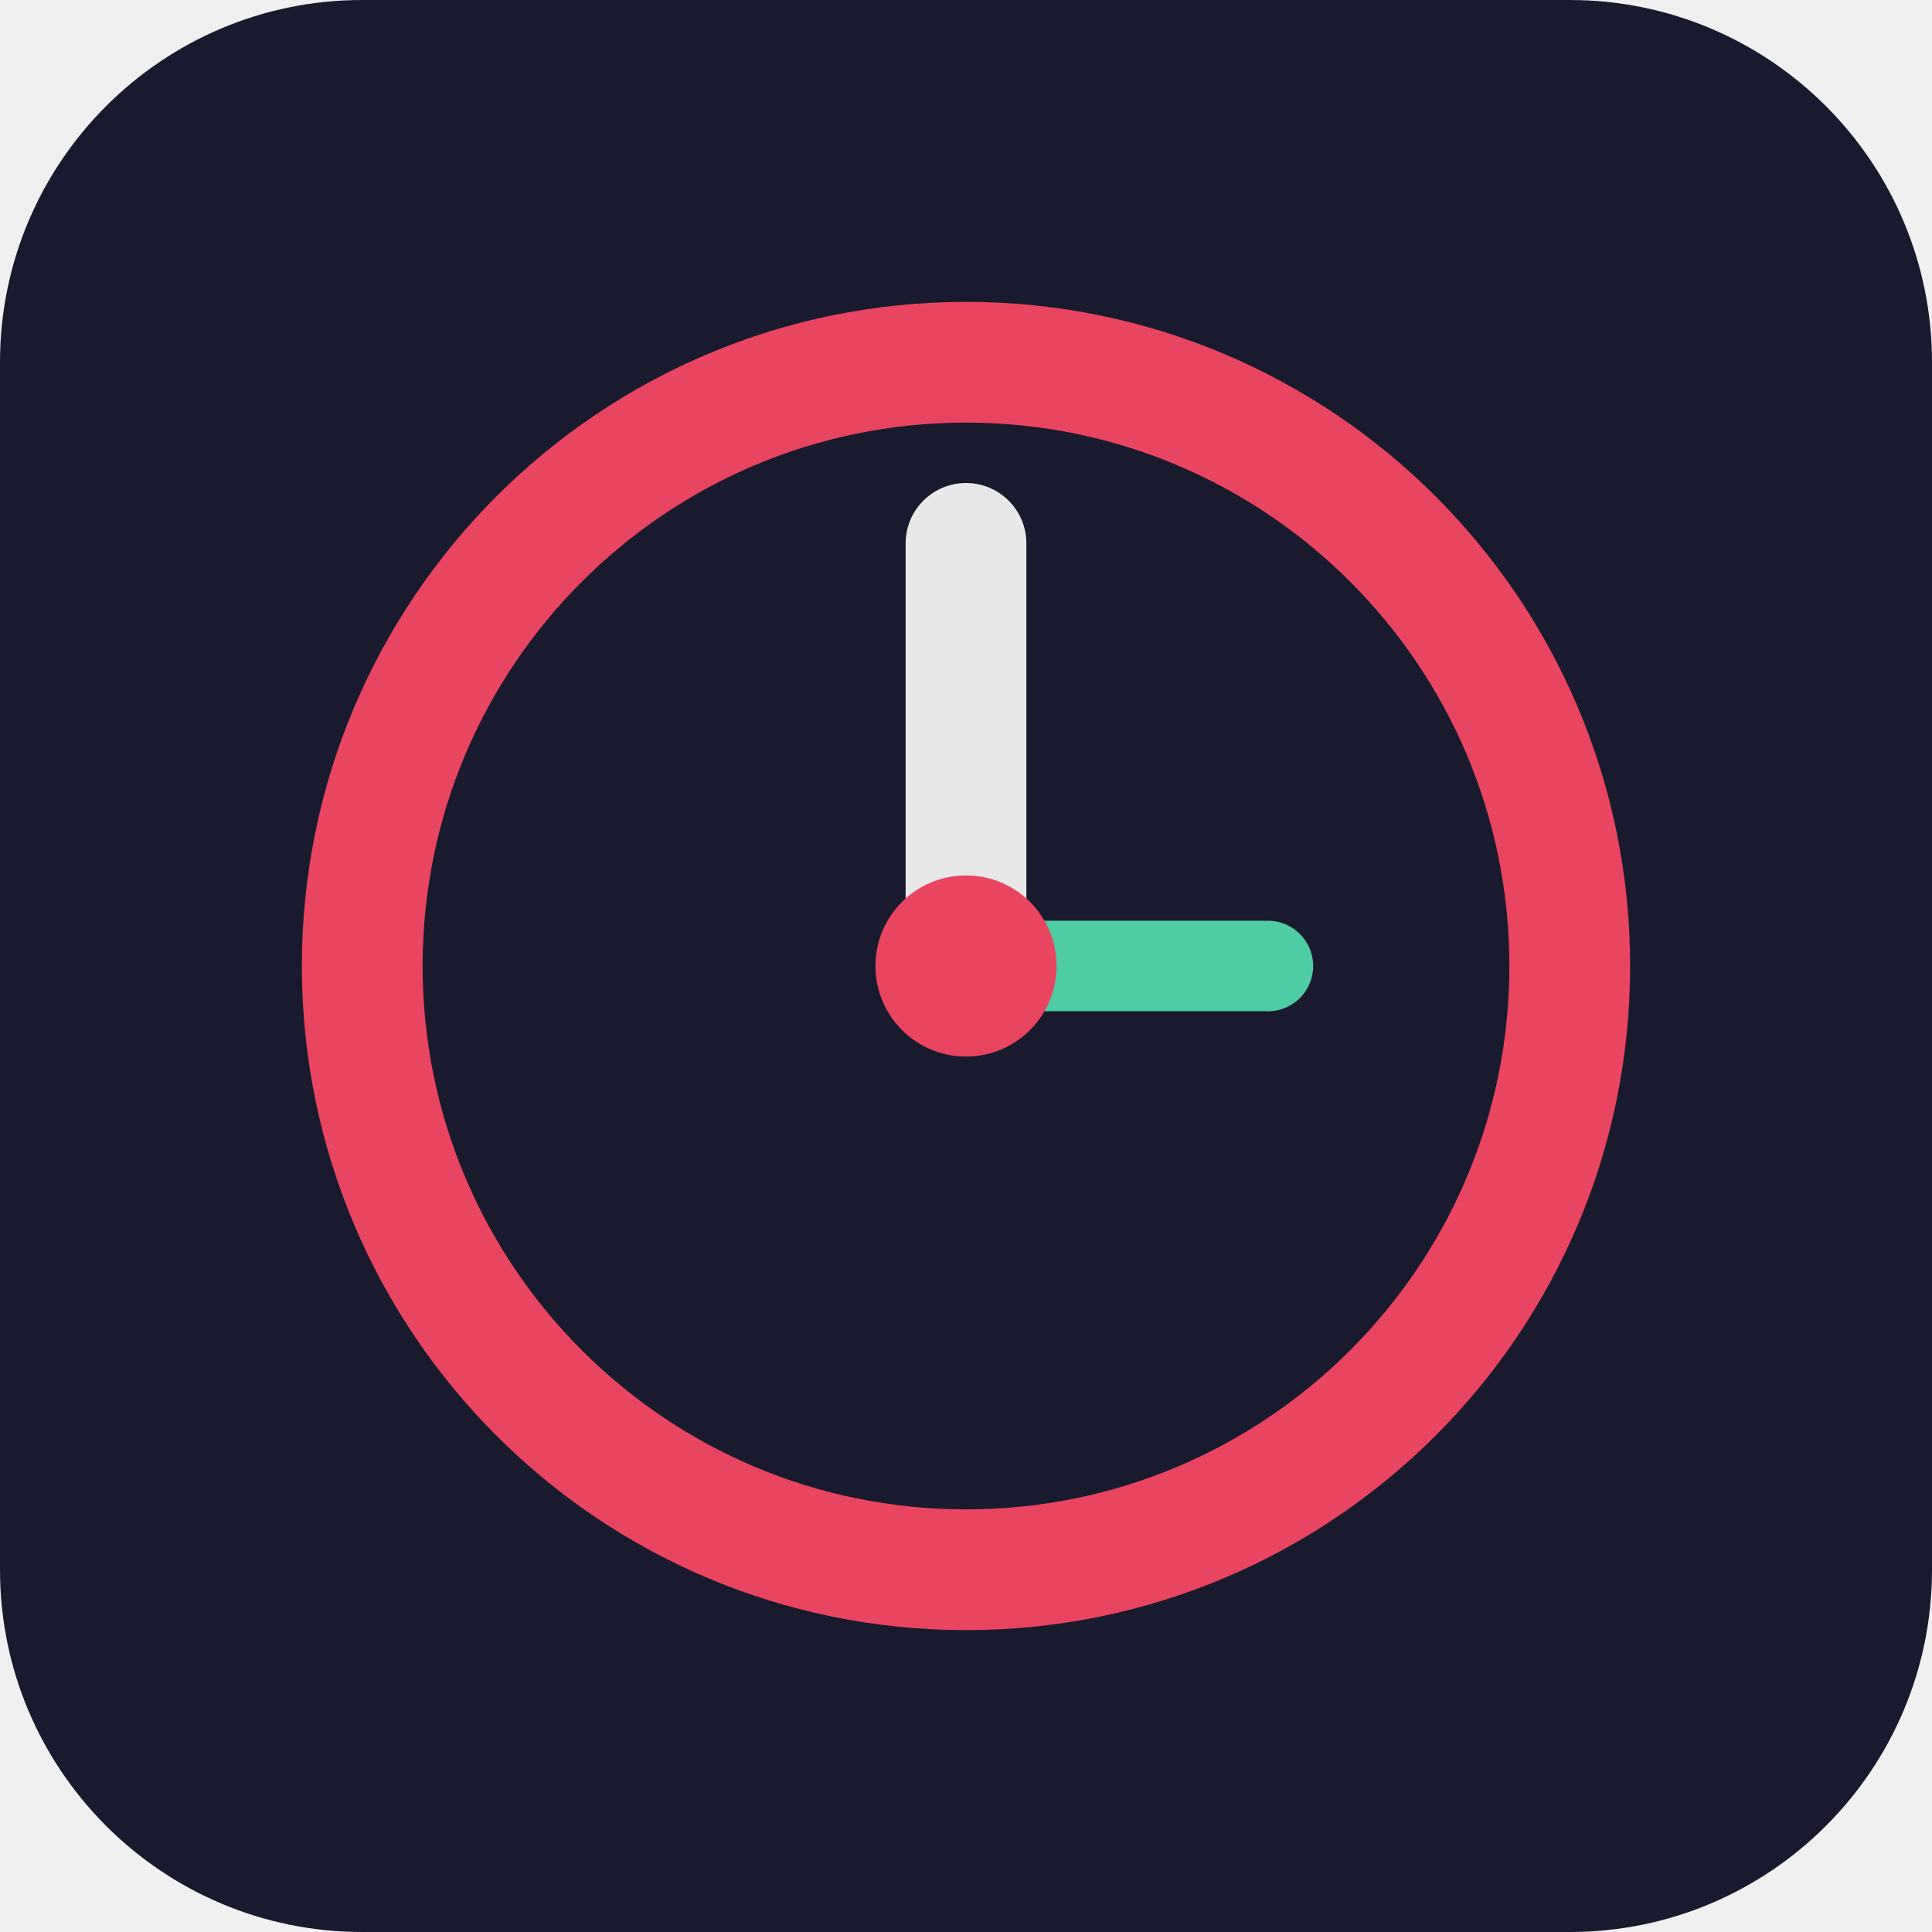
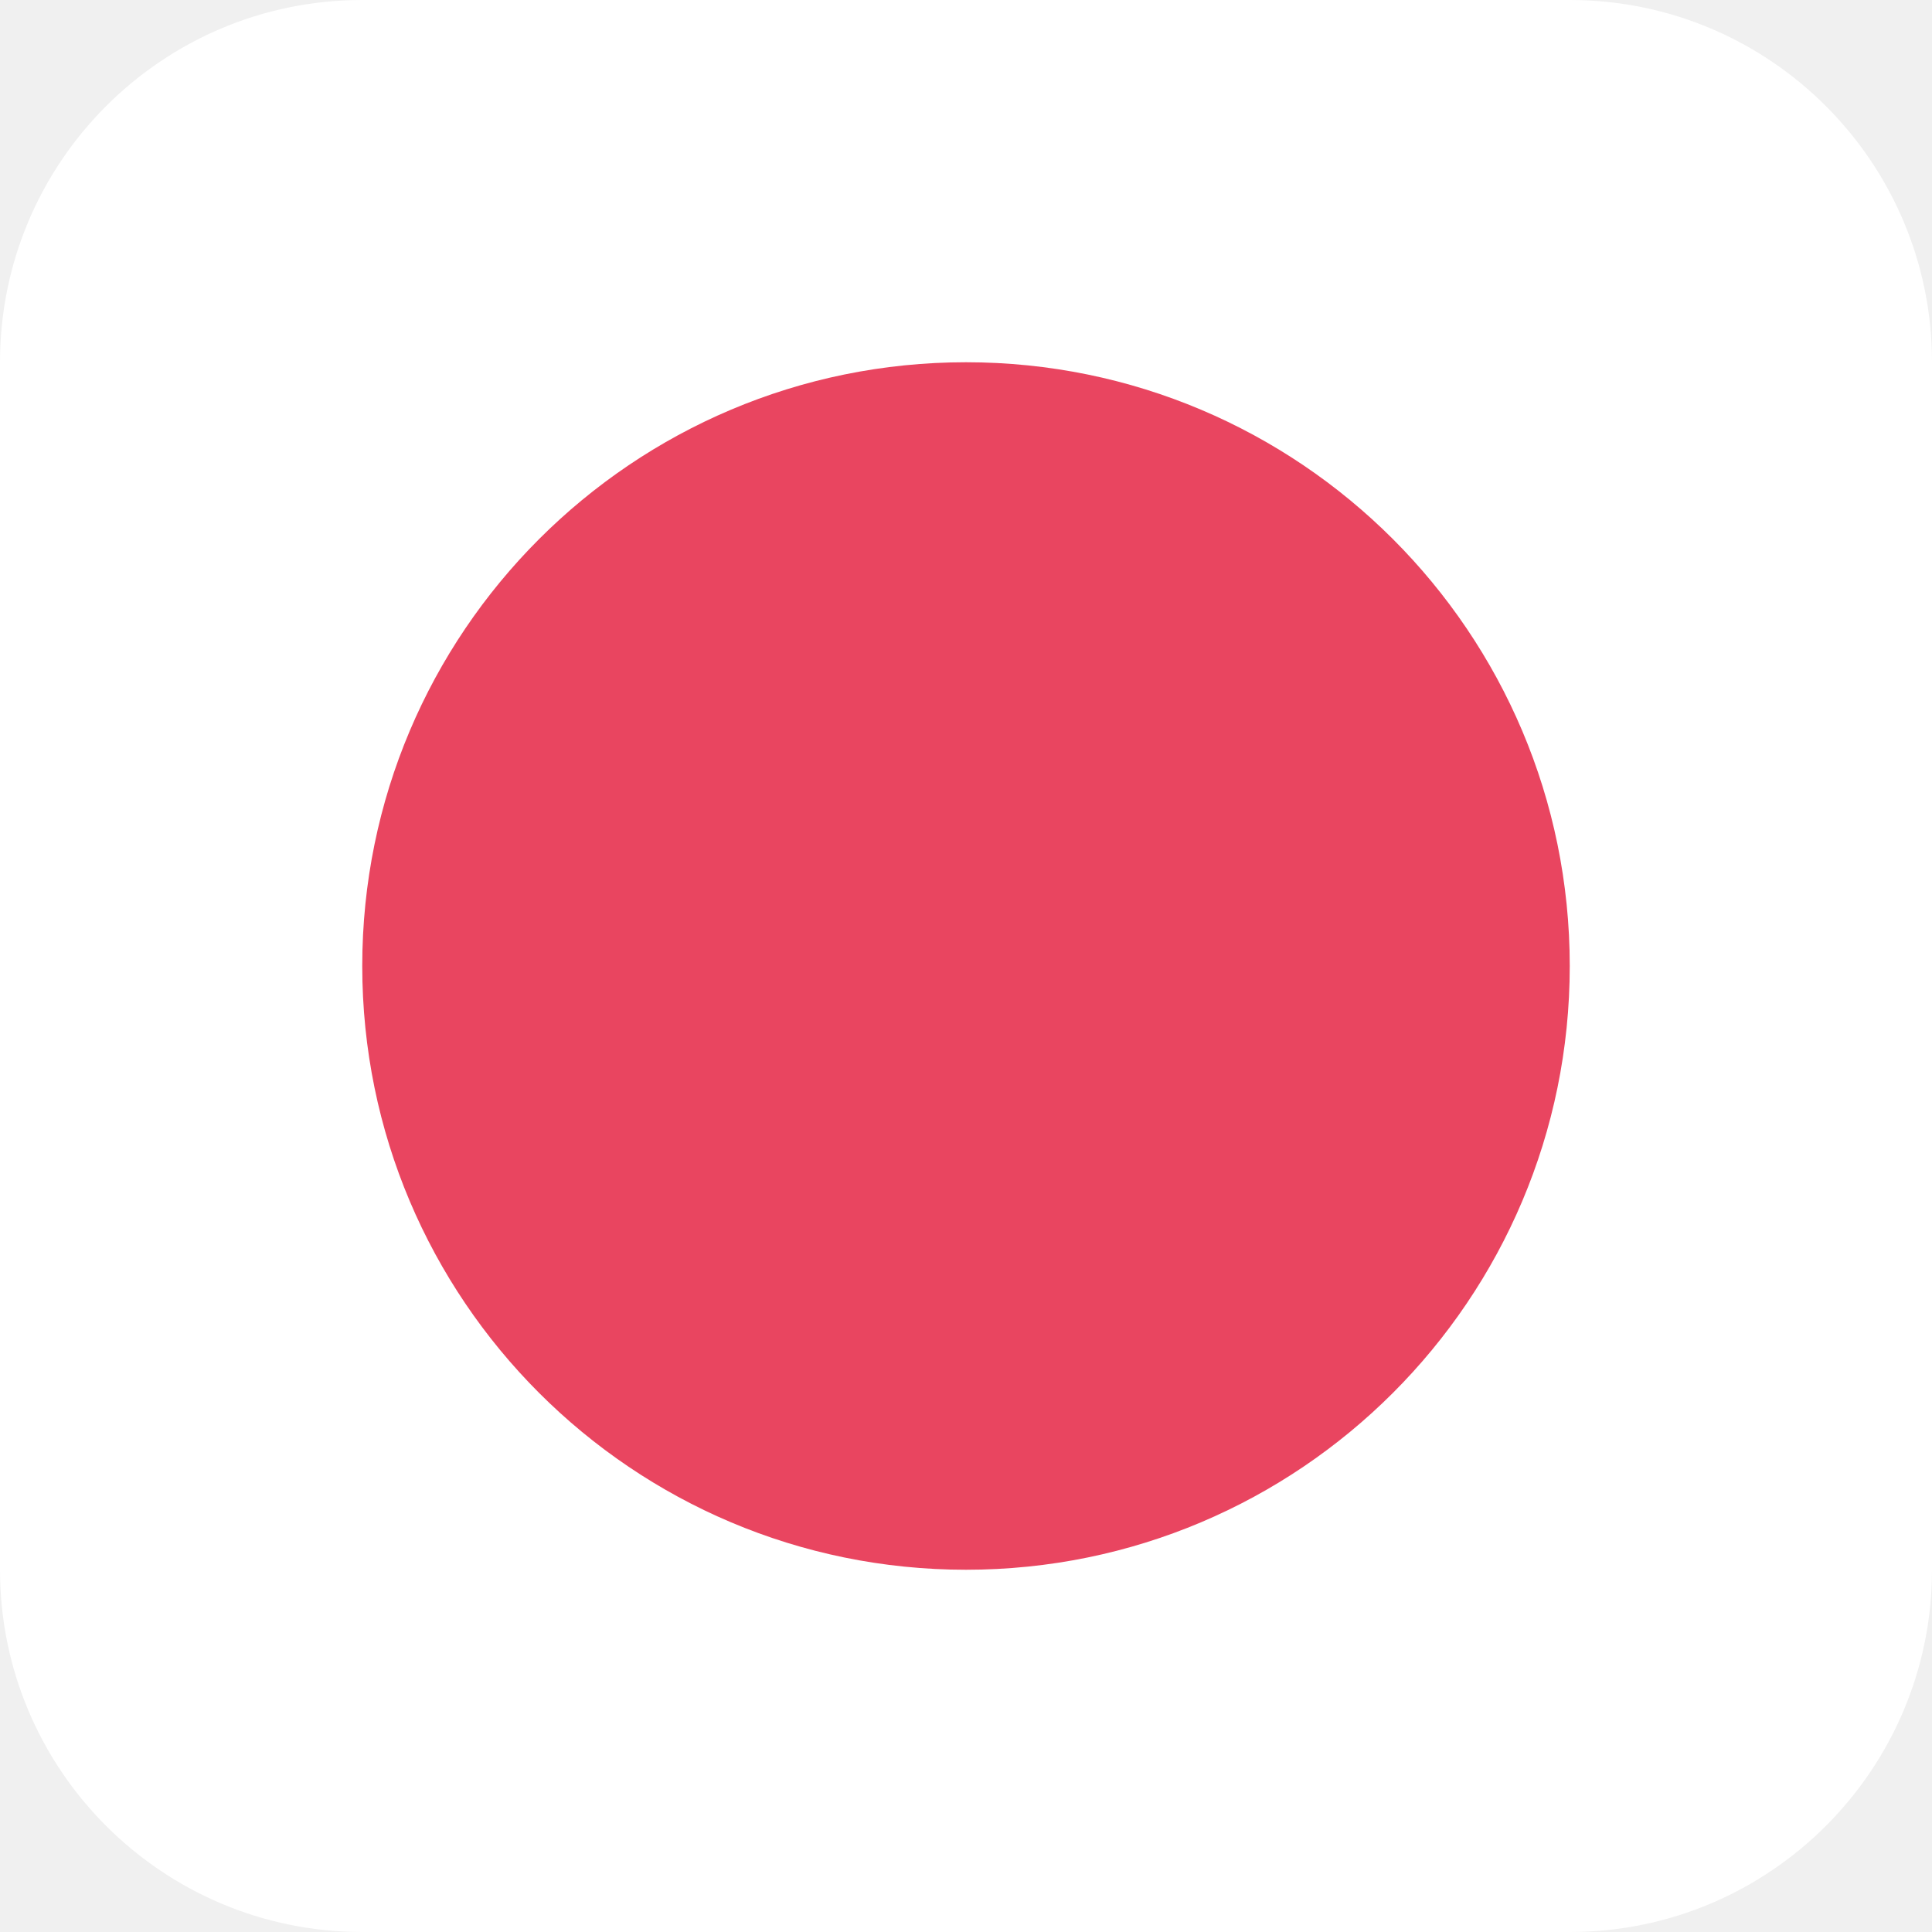
<svg xmlns="http://www.w3.org/2000/svg" viewBox="0 0 32 32">
-   <rect width="32" height="32" rx="6" fill="#1a1a2e" />
-   <circle cx="16" cy="16" r="10" fill="none" stroke="#e94560" stroke-width="2" />
-   <line x1="16" y1="16" x2="16" y2="9" stroke="#e8e8e8" stroke-width="2" stroke-linecap="round" />
-   <line x1="16" y1="16" x2="21" y2="16" stroke="#4ecca3" stroke-width="1.5" stroke-linecap="round" />
-   <circle cx="16" cy="16" r="1.5" fill="#e94560" />
+   <rect width="32" height="32" rx="6" fill="#ffffff" />
+   <circle cx="16" cy="16" r="10" fill="#e94560" />
</svg>
